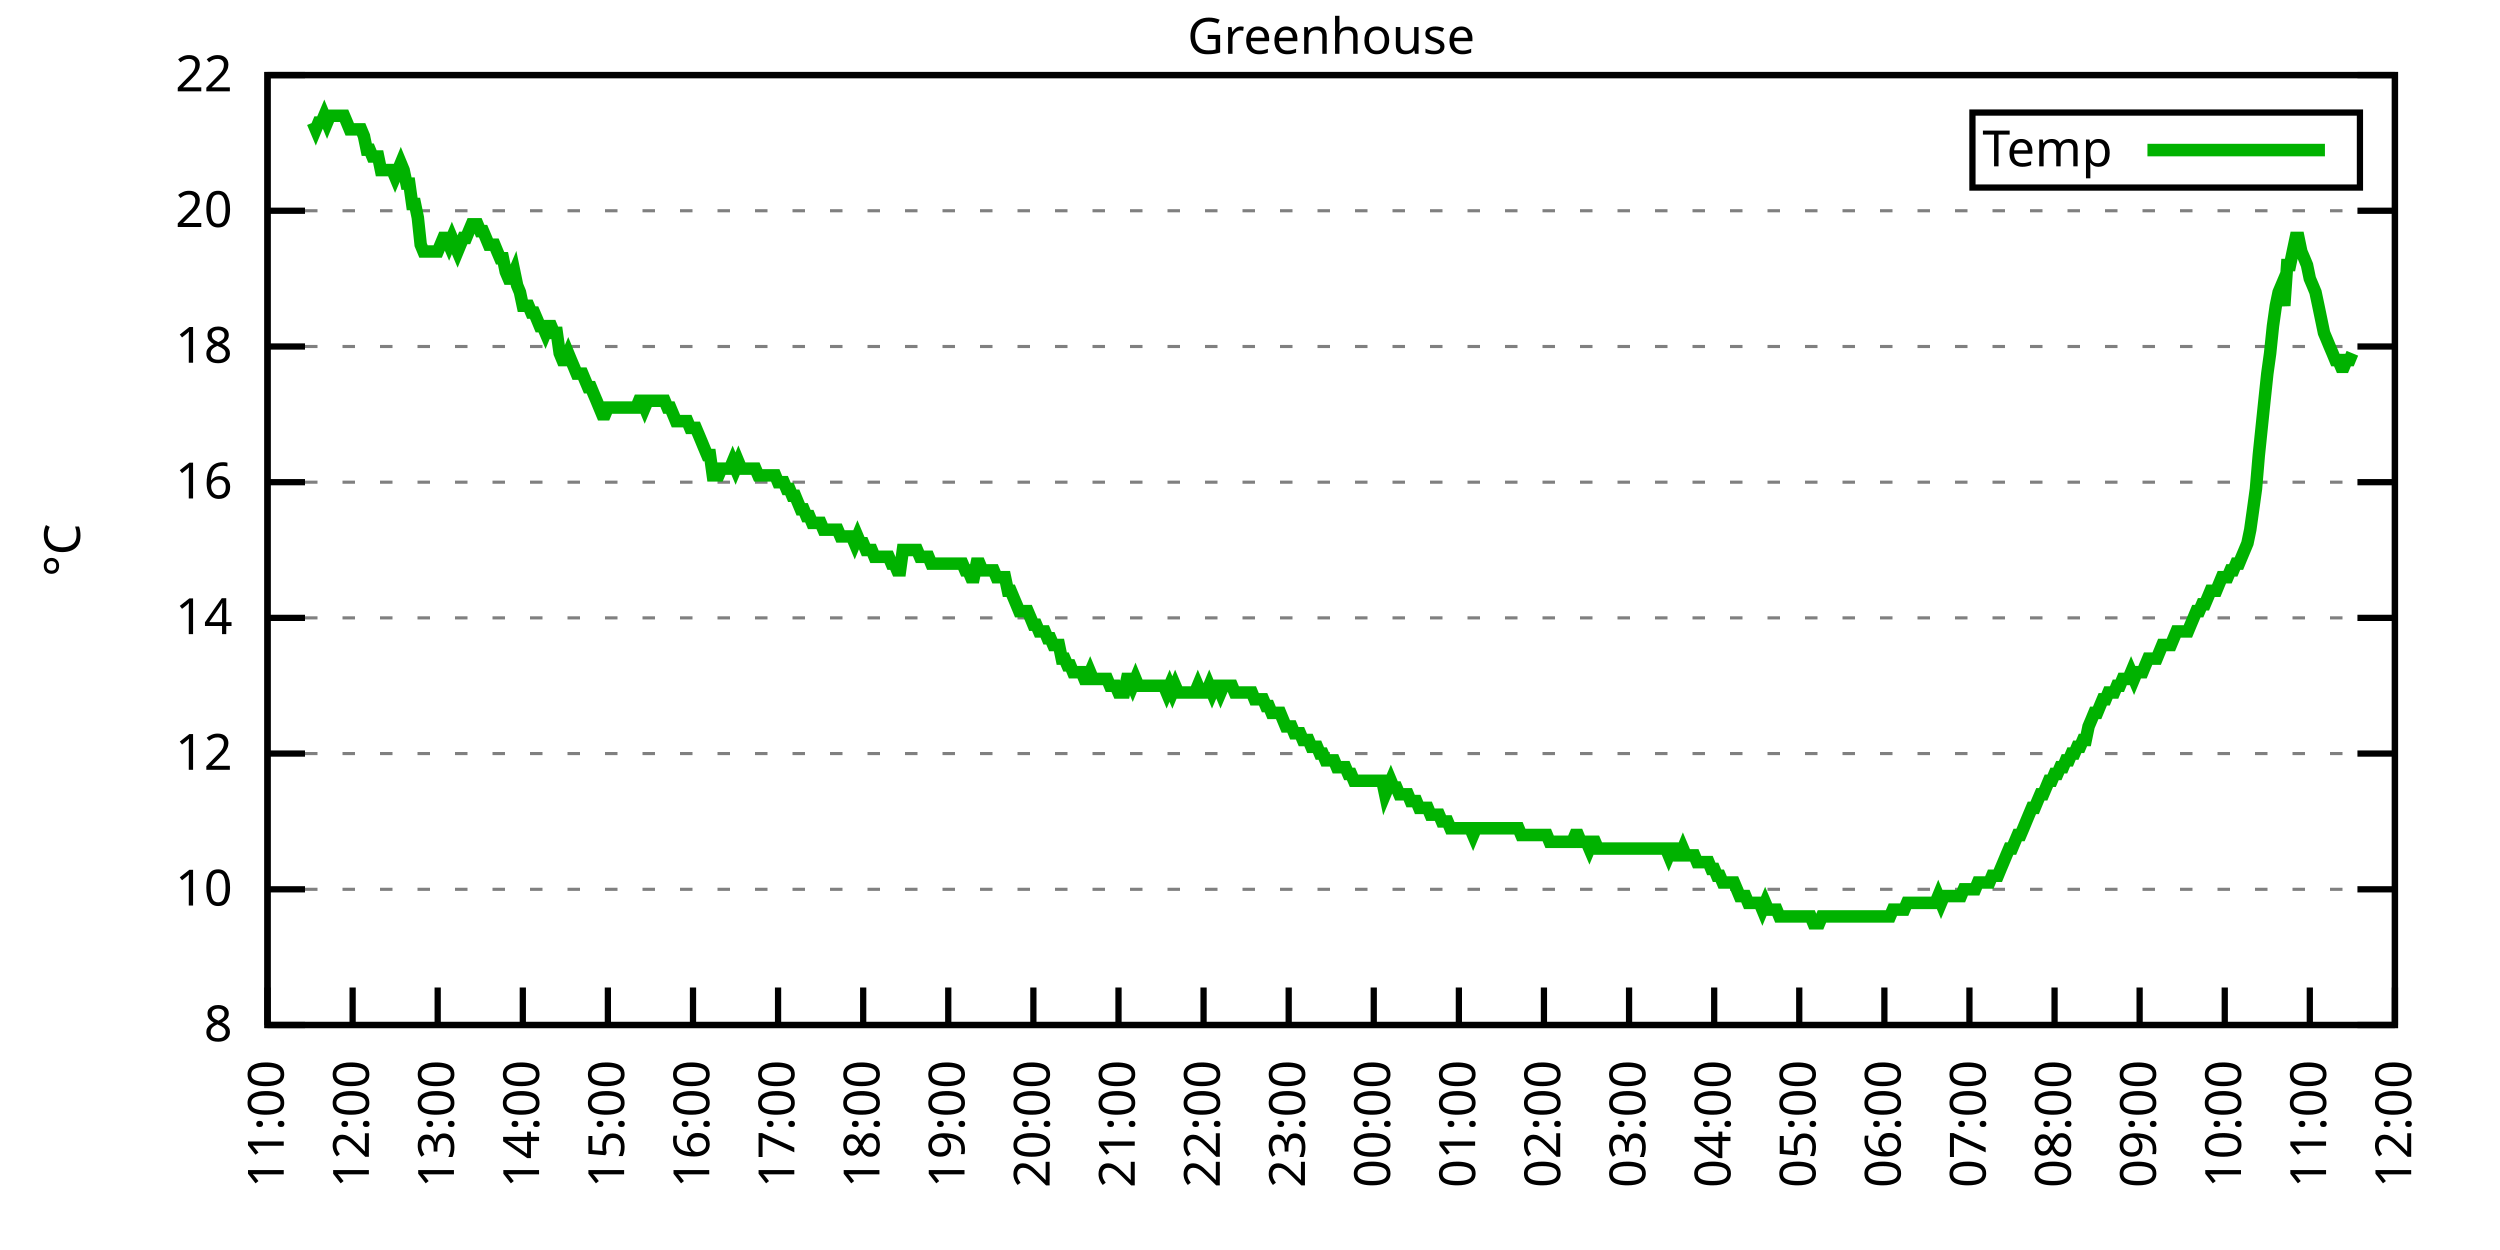
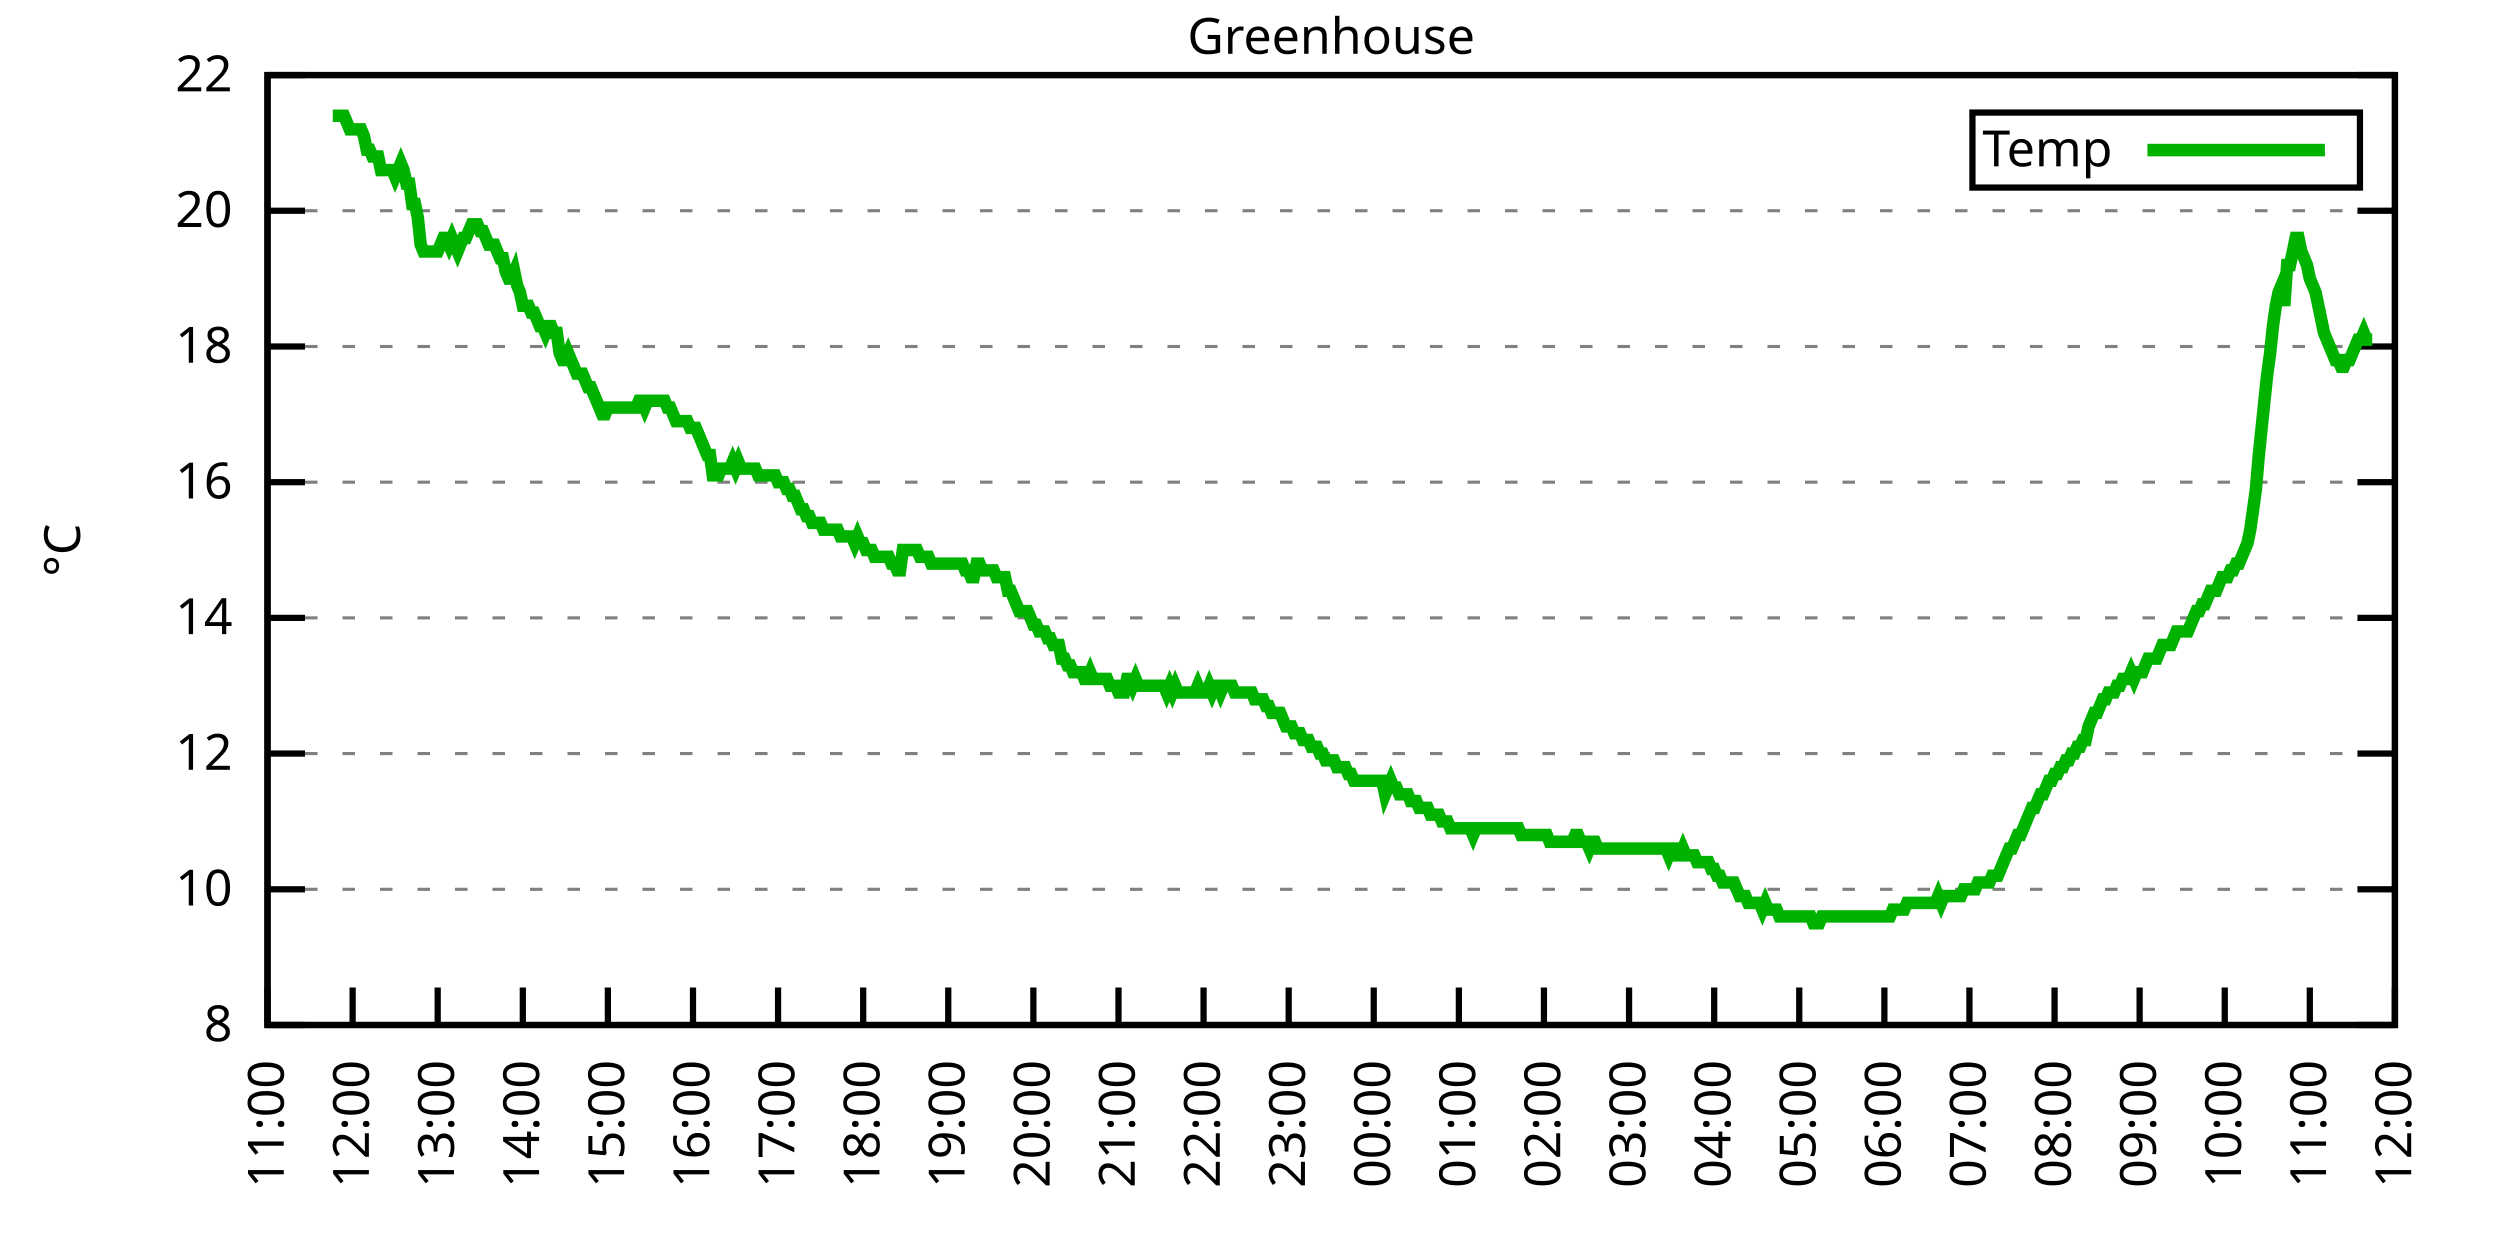
<svg xmlns="http://www.w3.org/2000/svg" xmlns:xlink="http://www.w3.org/1999/xlink" width="400" height="200" viewBox="0 0 400 200">
  <g id="gnuplot_canvas">
    <rect x="0" y="0" width="400" height="200" fill="none" />
    <defs>
      <circle id="gpDot" r="0.5" stroke-width="0.5" stroke="currentColor" />
      <path id="gpPt0" stroke-width="0.333" stroke="currentColor" d="M-1,0 h2 M0,-1 v2" />
      <path id="gpPt1" stroke-width="0.333" stroke="currentColor" d="M-1,-1 L1,1 M1,-1 L-1,1" />
      <path id="gpPt2" stroke-width="0.333" stroke="currentColor" d="M-1,0 L1,0 M0,-1 L0,1 M-1,-1 L1,1 M-1,1 L1,-1" />
      <rect id="gpPt3" stroke-width="0.333" stroke="currentColor" x="-1" y="-1" width="2" height="2" />
      <rect id="gpPt4" stroke-width="0.333" stroke="currentColor" fill="currentColor" x="-1" y="-1" width="2" height="2" />
      <circle id="gpPt5" stroke-width="0.333" stroke="currentColor" cx="0" cy="0" r="1" />
      <use xlink:href="#gpPt5" id="gpPt6" fill="currentColor" stroke="none" />
      <path id="gpPt7" stroke-width="0.333" stroke="currentColor" d="M0,-1.33 L-1.33,0.67 L1.33,0.67 z" />
      <use xlink:href="#gpPt7" id="gpPt8" fill="currentColor" stroke="none" />
      <use xlink:href="#gpPt7" id="gpPt9" stroke="currentColor" transform="rotate(180)" />
      <use xlink:href="#gpPt9" id="gpPt10" fill="currentColor" stroke="none" />
      <use xlink:href="#gpPt3" id="gpPt11" stroke="currentColor" transform="rotate(45)" />
      <use xlink:href="#gpPt11" id="gpPt12" fill="currentColor" stroke="none" />
      <path id="gpPt13" stroke-width="0.333" stroke="currentColor" d="M0,1.330 L1.265,0.411 L0.782,-1.067 L-0.782,-1.076 L-1.265,0.411 z" />
      <use xlink:href="#gpPt13" id="gpPt14" fill="currentColor" stroke="none" />
      <filter id="textbox" filterUnits="objectBoundingBox" x="0" y="0" height="1" width="1">
        <feFlood flood-color="white" flood-opacity="1" result="bgnd" />
        <feComposite in="SourceGraphic" in2="bgnd" operator="atop" />
      </filter>
      <filter id="greybox" filterUnits="objectBoundingBox" x="0" y="0" height="1" width="1">
        <feFlood flood-color="lightgrey" flood-opacity="1" result="grey" />
        <feComposite in="SourceGraphic" in2="grey" operator="atop" />
      </filter>
    </defs>
    <g fill="none" color="white" stroke="currentColor" stroke-width="1.00" stroke-linecap="butt" stroke-linejoin="miter">
</g>
    <g fill="none" color="black" stroke="currentColor" stroke-width="1.00" stroke-linecap="butt" stroke-linejoin="miter">
      <g stroke="none" shape-rendering="crispEdges">
        <polygon fill="rgb(255, 255, 255)" points="42.80,164.00 383.18,164.00 383.18,12.02 42.80,12.02 " />
      </g>
    </g>
    <g fill="none" color="black" stroke="currentColor" stroke-width="1.00" stroke-linecap="butt" stroke-linejoin="miter">
</g>
    <g fill="none" color="black" stroke="black" stroke-width="0.50" stroke-linecap="butt" stroke-linejoin="miter">
</g>
    <g fill="none" color="gray" stroke="currentColor" stroke-width="0.50" stroke-linecap="butt" stroke-linejoin="miter">
      <path stroke="gray" stroke-dasharray="2,4" class="gridline" d="M42.80,164.00 L383.19,164.00  " />
    </g>
    <g fill="none" color="gray" stroke="gray" stroke-width="1.00" stroke-linecap="butt" stroke-linejoin="miter">
</g>
    <g fill="none" color="black" stroke="currentColor" stroke-width="1.00" stroke-linecap="butt" stroke-linejoin="miter">
      <path stroke="black" d="M42.80,164.00 L48.80,164.00 M383.19,164.00 L377.19,164.00  " />
      <g transform="translate(37.20,166.60)" stroke="none" fill="black" font-family="Sans" font-size="8.00" text-anchor="end">
        <text>
          <tspan font-family="Sans"> 8</tspan>
        </text>
      </g>
    </g>
    <g fill="none" color="black" stroke="currentColor" stroke-width="1.00" stroke-linecap="butt" stroke-linejoin="miter">
</g>
    <g fill="none" color="black" stroke="black" stroke-width="0.50" stroke-linecap="butt" stroke-linejoin="miter">
</g>
    <g fill="none" color="gray" stroke="currentColor" stroke-width="0.50" stroke-linecap="butt" stroke-linejoin="miter">
      <path stroke="gray" stroke-dasharray="2,4" class="gridline" d="M42.80,142.29 L383.19,142.29  " />
    </g>
    <g fill="none" color="gray" stroke="gray" stroke-width="1.00" stroke-linecap="butt" stroke-linejoin="miter">
</g>
    <g fill="none" color="black" stroke="currentColor" stroke-width="1.00" stroke-linecap="butt" stroke-linejoin="miter">
      <path stroke="black" d="M42.80,142.29 L48.80,142.29 M383.19,142.29 L377.19,142.29  " />
      <g transform="translate(37.20,144.89)" stroke="none" fill="black" font-family="Sans" font-size="8.00" text-anchor="end">
        <text>
          <tspan font-family="Sans"> 10</tspan>
        </text>
      </g>
    </g>
    <g fill="none" color="black" stroke="currentColor" stroke-width="1.00" stroke-linecap="butt" stroke-linejoin="miter">
</g>
    <g fill="none" color="black" stroke="black" stroke-width="0.50" stroke-linecap="butt" stroke-linejoin="miter">
</g>
    <g fill="none" color="gray" stroke="currentColor" stroke-width="0.50" stroke-linecap="butt" stroke-linejoin="miter">
      <path stroke="gray" stroke-dasharray="2,4" class="gridline" d="M42.80,120.57 L383.19,120.57  " />
    </g>
    <g fill="none" color="gray" stroke="gray" stroke-width="1.00" stroke-linecap="butt" stroke-linejoin="miter">
</g>
    <g fill="none" color="black" stroke="currentColor" stroke-width="1.00" stroke-linecap="butt" stroke-linejoin="miter">
      <path stroke="black" d="M42.80,120.57 L48.80,120.57 M383.19,120.57 L377.19,120.57  " />
      <g transform="translate(37.20,123.17)" stroke="none" fill="black" font-family="Sans" font-size="8.00" text-anchor="end">
        <text>
          <tspan font-family="Sans"> 12</tspan>
        </text>
      </g>
    </g>
    <g fill="none" color="black" stroke="currentColor" stroke-width="1.00" stroke-linecap="butt" stroke-linejoin="miter">
</g>
    <g fill="none" color="black" stroke="black" stroke-width="0.50" stroke-linecap="butt" stroke-linejoin="miter">
</g>
    <g fill="none" color="gray" stroke="currentColor" stroke-width="0.50" stroke-linecap="butt" stroke-linejoin="miter">
      <path stroke="gray" stroke-dasharray="2,4" class="gridline" d="M42.80,98.86 L383.19,98.86  " />
    </g>
    <g fill="none" color="gray" stroke="gray" stroke-width="1.00" stroke-linecap="butt" stroke-linejoin="miter">
</g>
    <g fill="none" color="black" stroke="currentColor" stroke-width="1.00" stroke-linecap="butt" stroke-linejoin="miter">
      <path stroke="black" d="M42.80,98.86 L48.80,98.86 M383.19,98.86 L377.19,98.86  " />
      <g transform="translate(37.20,101.46)" stroke="none" fill="black" font-family="Sans" font-size="8.00" text-anchor="end">
        <text>
          <tspan font-family="Sans"> 14</tspan>
        </text>
      </g>
    </g>
    <g fill="none" color="black" stroke="currentColor" stroke-width="1.00" stroke-linecap="butt" stroke-linejoin="miter">
</g>
    <g fill="none" color="black" stroke="black" stroke-width="0.50" stroke-linecap="butt" stroke-linejoin="miter">
</g>
    <g fill="none" color="gray" stroke="currentColor" stroke-width="0.50" stroke-linecap="butt" stroke-linejoin="miter">
      <path stroke="gray" stroke-dasharray="2,4" class="gridline" d="M42.80,77.15 L383.19,77.15  " />
    </g>
    <g fill="none" color="gray" stroke="gray" stroke-width="1.00" stroke-linecap="butt" stroke-linejoin="miter">
</g>
    <g fill="none" color="black" stroke="currentColor" stroke-width="1.00" stroke-linecap="butt" stroke-linejoin="miter">
      <path stroke="black" d="M42.80,77.15 L48.80,77.15 M383.19,77.15 L377.19,77.15  " />
      <g transform="translate(37.20,79.75)" stroke="none" fill="black" font-family="Sans" font-size="8.00" text-anchor="end">
        <text>
          <tspan font-family="Sans"> 16</tspan>
        </text>
      </g>
    </g>
    <g fill="none" color="black" stroke="currentColor" stroke-width="1.00" stroke-linecap="butt" stroke-linejoin="miter">
</g>
    <g fill="none" color="black" stroke="black" stroke-width="0.50" stroke-linecap="butt" stroke-linejoin="miter">
</g>
    <g fill="none" color="gray" stroke="currentColor" stroke-width="0.50" stroke-linecap="butt" stroke-linejoin="miter">
      <path stroke="gray" stroke-dasharray="2,4" class="gridline" d="M42.80,55.44 L383.19,55.44  " />
    </g>
    <g fill="none" color="gray" stroke="gray" stroke-width="1.00" stroke-linecap="butt" stroke-linejoin="miter">
</g>
    <g fill="none" color="black" stroke="currentColor" stroke-width="1.00" stroke-linecap="butt" stroke-linejoin="miter">
      <path stroke="black" d="M42.80,55.44 L48.80,55.44 M383.19,55.44 L377.19,55.44  " />
      <g transform="translate(37.20,58.04)" stroke="none" fill="black" font-family="Sans" font-size="8.00" text-anchor="end">
        <text>
          <tspan font-family="Sans"> 18</tspan>
        </text>
      </g>
    </g>
    <g fill="none" color="black" stroke="currentColor" stroke-width="1.00" stroke-linecap="butt" stroke-linejoin="miter">
</g>
    <g fill="none" color="black" stroke="black" stroke-width="0.50" stroke-linecap="butt" stroke-linejoin="miter">
</g>
    <g fill="none" color="gray" stroke="currentColor" stroke-width="0.50" stroke-linecap="butt" stroke-linejoin="miter">
      <path stroke="gray" stroke-dasharray="2,4" class="gridline" d="M42.80,33.72 L383.19,33.72  " />
    </g>
    <g fill="none" color="gray" stroke="gray" stroke-width="1.00" stroke-linecap="butt" stroke-linejoin="miter">
</g>
    <g fill="none" color="black" stroke="currentColor" stroke-width="1.00" stroke-linecap="butt" stroke-linejoin="miter">
      <path stroke="black" d="M42.80,33.72 L48.80,33.72 M383.19,33.72 L377.19,33.72  " />
      <g transform="translate(37.20,36.32)" stroke="none" fill="black" font-family="Sans" font-size="8.00" text-anchor="end">
        <text>
          <tspan font-family="Sans"> 20</tspan>
        </text>
      </g>
    </g>
    <g fill="none" color="black" stroke="currentColor" stroke-width="1.00" stroke-linecap="butt" stroke-linejoin="miter">
</g>
    <g fill="none" color="black" stroke="black" stroke-width="0.50" stroke-linecap="butt" stroke-linejoin="miter">
</g>
    <g fill="none" color="gray" stroke="currentColor" stroke-width="0.50" stroke-linecap="butt" stroke-linejoin="miter">
      <path stroke="gray" stroke-dasharray="2,4" class="gridline" d="M42.80,12.01 L383.19,12.01  " />
    </g>
    <g fill="none" color="gray" stroke="gray" stroke-width="1.00" stroke-linecap="butt" stroke-linejoin="miter">
</g>
    <g fill="none" color="black" stroke="currentColor" stroke-width="1.00" stroke-linecap="butt" stroke-linejoin="miter">
      <path stroke="black" d="M42.80,12.01 L48.80,12.01 M383.19,12.01 L377.19,12.01  " />
      <g transform="translate(37.20,14.61)" stroke="none" fill="black" font-family="Sans" font-size="8.00" text-anchor="end">
        <text>
          <tspan font-family="Sans"> 22</tspan>
        </text>
      </g>
    </g>
    <g fill="none" color="black" stroke="currentColor" stroke-width="1.00" stroke-linecap="butt" stroke-linejoin="miter">
      <path stroke="black" d="M42.80,164.00 L42.80,158.00  " />
      <g transform="translate(45.40,169.60) rotate(270.00)" stroke="none" fill="black" font-family="Sans" font-size="8.00" text-anchor="end">
        <text>
          <tspan font-family="Sans">11:00</tspan>
        </text>
      </g>
    </g>
    <g fill="none" color="black" stroke="currentColor" stroke-width="1.00" stroke-linecap="butt" stroke-linejoin="miter">
      <path stroke="black" d="M56.42,164.00 L56.42,158.00  " />
      <g transform="translate(59.02,169.60) rotate(270.00)" stroke="none" fill="black" font-family="Sans" font-size="8.00" text-anchor="end">
        <text>
          <tspan font-family="Sans">12:00</tspan>
        </text>
      </g>
    </g>
    <g fill="none" color="black" stroke="currentColor" stroke-width="1.00" stroke-linecap="butt" stroke-linejoin="miter">
      <path stroke="black" d="M70.03,164.00 L70.03,158.00  " />
      <g transform="translate(72.63,169.60) rotate(270.00)" stroke="none" fill="black" font-family="Sans" font-size="8.00" text-anchor="end">
        <text>
          <tspan font-family="Sans">13:00</tspan>
        </text>
      </g>
    </g>
    <g fill="none" color="black" stroke="currentColor" stroke-width="1.00" stroke-linecap="butt" stroke-linejoin="miter">
      <path stroke="black" d="M83.65,164.00 L83.65,158.00  " />
      <g transform="translate(86.25,169.60) rotate(270.00)" stroke="none" fill="black" font-family="Sans" font-size="8.00" text-anchor="end">
        <text>
          <tspan font-family="Sans">14:00</tspan>
        </text>
      </g>
    </g>
    <g fill="none" color="black" stroke="currentColor" stroke-width="1.00" stroke-linecap="butt" stroke-linejoin="miter">
      <path stroke="black" d="M97.26,164.00 L97.26,158.00  " />
      <g transform="translate(99.86,169.60) rotate(270.00)" stroke="none" fill="black" font-family="Sans" font-size="8.00" text-anchor="end">
        <text>
          <tspan font-family="Sans">15:00</tspan>
        </text>
      </g>
    </g>
    <g fill="none" color="black" stroke="currentColor" stroke-width="1.00" stroke-linecap="butt" stroke-linejoin="miter">
      <path stroke="black" d="M110.88,164.00 L110.88,158.00  " />
      <g transform="translate(113.48,169.60) rotate(270.00)" stroke="none" fill="black" font-family="Sans" font-size="8.00" text-anchor="end">
        <text>
          <tspan font-family="Sans">16:00</tspan>
        </text>
      </g>
    </g>
    <g fill="none" color="black" stroke="currentColor" stroke-width="1.00" stroke-linecap="butt" stroke-linejoin="miter">
      <path stroke="black" d="M124.49,164.00 L124.49,158.00  " />
      <g transform="translate(127.09,169.60) rotate(270.00)" stroke="none" fill="black" font-family="Sans" font-size="8.00" text-anchor="end">
        <text>
          <tspan font-family="Sans">17:00</tspan>
        </text>
      </g>
    </g>
    <g fill="none" color="black" stroke="currentColor" stroke-width="1.00" stroke-linecap="butt" stroke-linejoin="miter">
      <path stroke="black" d="M138.11,164.00 L138.11,158.00  " />
      <g transform="translate(140.71,169.60) rotate(270.00)" stroke="none" fill="black" font-family="Sans" font-size="8.00" text-anchor="end">
        <text>
          <tspan font-family="Sans">18:00</tspan>
        </text>
      </g>
    </g>
    <g fill="none" color="black" stroke="currentColor" stroke-width="1.00" stroke-linecap="butt" stroke-linejoin="miter">
      <path stroke="black" d="M151.72,164.00 L151.72,158.00  " />
      <g transform="translate(154.32,169.60) rotate(270.00)" stroke="none" fill="black" font-family="Sans" font-size="8.00" text-anchor="end">
        <text>
          <tspan font-family="Sans">19:00</tspan>
        </text>
      </g>
    </g>
    <g fill="none" color="black" stroke="currentColor" stroke-width="1.00" stroke-linecap="butt" stroke-linejoin="miter">
      <path stroke="black" d="M165.34,164.00 L165.34,158.00  " />
      <g transform="translate(167.94,169.60) rotate(270.00)" stroke="none" fill="black" font-family="Sans" font-size="8.00" text-anchor="end">
        <text>
          <tspan font-family="Sans">20:00</tspan>
        </text>
      </g>
    </g>
    <g fill="none" color="black" stroke="currentColor" stroke-width="1.00" stroke-linecap="butt" stroke-linejoin="miter">
      <path stroke="black" d="M178.96,164.00 L178.96,158.00  " />
      <g transform="translate(181.56,169.60) rotate(270.00)" stroke="none" fill="black" font-family="Sans" font-size="8.00" text-anchor="end">
        <text>
          <tspan font-family="Sans">21:00</tspan>
        </text>
      </g>
    </g>
    <g fill="none" color="black" stroke="currentColor" stroke-width="1.00" stroke-linecap="butt" stroke-linejoin="miter">
      <path stroke="black" d="M192.57,164.00 L192.57,158.00  " />
      <g transform="translate(195.17,169.60) rotate(270.00)" stroke="none" fill="black" font-family="Sans" font-size="8.00" text-anchor="end">
        <text>
          <tspan font-family="Sans">22:00</tspan>
        </text>
      </g>
    </g>
    <g fill="none" color="black" stroke="currentColor" stroke-width="1.00" stroke-linecap="butt" stroke-linejoin="miter">
      <path stroke="black" d="M206.19,164.00 L206.19,158.00  " />
      <g transform="translate(208.79,169.60) rotate(270.00)" stroke="none" fill="black" font-family="Sans" font-size="8.00" text-anchor="end">
        <text>
          <tspan font-family="Sans">23:00</tspan>
        </text>
      </g>
    </g>
    <g fill="none" color="black" stroke="currentColor" stroke-width="1.00" stroke-linecap="butt" stroke-linejoin="miter">
      <path stroke="black" d="M219.80,164.00 L219.80,158.00  " />
      <g transform="translate(222.40,169.60) rotate(270.00)" stroke="none" fill="black" font-family="Sans" font-size="8.00" text-anchor="end">
        <text>
          <tspan font-family="Sans">00:00</tspan>
        </text>
      </g>
    </g>
    <g fill="none" color="black" stroke="currentColor" stroke-width="1.00" stroke-linecap="butt" stroke-linejoin="miter">
      <path stroke="black" d="M233.42,164.00 L233.42,158.00  " />
      <g transform="translate(236.02,169.60) rotate(270.00)" stroke="none" fill="black" font-family="Sans" font-size="8.00" text-anchor="end">
        <text>
          <tspan font-family="Sans">01:00</tspan>
        </text>
      </g>
    </g>
    <g fill="none" color="black" stroke="currentColor" stroke-width="1.00" stroke-linecap="butt" stroke-linejoin="miter">
      <path stroke="black" d="M247.03,164.00 L247.03,158.00  " />
      <g transform="translate(249.63,169.60) rotate(270.00)" stroke="none" fill="black" font-family="Sans" font-size="8.00" text-anchor="end">
        <text>
          <tspan font-family="Sans">02:00</tspan>
        </text>
      </g>
    </g>
    <g fill="none" color="black" stroke="currentColor" stroke-width="1.00" stroke-linecap="butt" stroke-linejoin="miter">
      <path stroke="black" d="M260.65,164.00 L260.65,158.00  " />
      <g transform="translate(263.25,169.60) rotate(270.00)" stroke="none" fill="black" font-family="Sans" font-size="8.00" text-anchor="end">
        <text>
          <tspan font-family="Sans">03:00</tspan>
        </text>
      </g>
    </g>
    <g fill="none" color="black" stroke="currentColor" stroke-width="1.00" stroke-linecap="butt" stroke-linejoin="miter">
      <path stroke="black" d="M274.27,164.00 L274.27,158.00  " />
      <g transform="translate(276.87,169.60) rotate(270.00)" stroke="none" fill="black" font-family="Sans" font-size="8.00" text-anchor="end">
        <text>
          <tspan font-family="Sans">04:00</tspan>
        </text>
      </g>
    </g>
    <g fill="none" color="black" stroke="currentColor" stroke-width="1.00" stroke-linecap="butt" stroke-linejoin="miter">
      <path stroke="black" d="M287.88,164.00 L287.88,158.00  " />
      <g transform="translate(290.48,169.60) rotate(270.00)" stroke="none" fill="black" font-family="Sans" font-size="8.00" text-anchor="end">
        <text>
          <tspan font-family="Sans">05:00</tspan>
        </text>
      </g>
    </g>
    <g fill="none" color="black" stroke="currentColor" stroke-width="1.00" stroke-linecap="butt" stroke-linejoin="miter">
      <path stroke="black" d="M301.50,164.00 L301.50,158.00  " />
      <g transform="translate(304.10,169.60) rotate(270.00)" stroke="none" fill="black" font-family="Sans" font-size="8.00" text-anchor="end">
        <text>
          <tspan font-family="Sans">06:00</tspan>
        </text>
      </g>
    </g>
    <g fill="none" color="black" stroke="currentColor" stroke-width="1.00" stroke-linecap="butt" stroke-linejoin="miter">
      <path stroke="black" d="M315.11,164.00 L315.11,158.00  " />
      <g transform="translate(317.71,169.60) rotate(270.00)" stroke="none" fill="black" font-family="Sans" font-size="8.00" text-anchor="end">
        <text>
          <tspan font-family="Sans">07:00</tspan>
        </text>
      </g>
    </g>
    <g fill="none" color="black" stroke="currentColor" stroke-width="1.00" stroke-linecap="butt" stroke-linejoin="miter">
      <path stroke="black" d="M328.73,164.00 L328.73,158.00  " />
      <g transform="translate(331.33,169.60) rotate(270.00)" stroke="none" fill="black" font-family="Sans" font-size="8.00" text-anchor="end">
        <text>
          <tspan font-family="Sans">08:00</tspan>
        </text>
      </g>
    </g>
    <g fill="none" color="black" stroke="currentColor" stroke-width="1.00" stroke-linecap="butt" stroke-linejoin="miter">
      <path stroke="black" d="M342.34,164.00 L342.34,158.00  " />
      <g transform="translate(344.94,169.60) rotate(270.00)" stroke="none" fill="black" font-family="Sans" font-size="8.00" text-anchor="end">
        <text>
          <tspan font-family="Sans">09:00</tspan>
        </text>
      </g>
    </g>
    <g fill="none" color="black" stroke="currentColor" stroke-width="1.00" stroke-linecap="butt" stroke-linejoin="miter">
      <path stroke="black" d="M355.96,164.00 L355.96,158.00  " />
      <g transform="translate(358.56,169.60) rotate(270.00)" stroke="none" fill="black" font-family="Sans" font-size="8.00" text-anchor="end">
        <text>
          <tspan font-family="Sans">10:00</tspan>
        </text>
      </g>
    </g>
    <g fill="none" color="black" stroke="currentColor" stroke-width="1.00" stroke-linecap="butt" stroke-linejoin="miter">
      <path stroke="black" d="M369.57,164.00 L369.57,158.00  " />
      <g transform="translate(372.17,169.60) rotate(270.00)" stroke="none" fill="black" font-family="Sans" font-size="8.00" text-anchor="end">
        <text>
          <tspan font-family="Sans">11:00</tspan>
        </text>
      </g>
    </g>
    <g fill="none" color="black" stroke="currentColor" stroke-width="1.00" stroke-linecap="butt" stroke-linejoin="miter">
      <path stroke="black" d="M383.19,164.00 L383.19,158.00  " />
      <g transform="translate(385.79,169.60) rotate(270.00)" stroke="none" fill="black" font-family="Sans" font-size="8.00" text-anchor="end">
        <text>
          <tspan font-family="Sans">12:00</tspan>
        </text>
      </g>
    </g>
    <g fill="none" color="black" stroke="currentColor" stroke-width="1.00" stroke-linecap="butt" stroke-linejoin="miter">
</g>
    <g fill="none" color="black" stroke="currentColor" stroke-width="1.00" stroke-linecap="butt" stroke-linejoin="miter">
      <path stroke="black" d="M42.80,12.01 L42.80,164.00 L383.19,164.00 L383.19,12.01 L42.80,12.01 Z  " />
    </g>
    <g fill="none" color="black" stroke="currentColor" stroke-width="1.00" stroke-linecap="butt" stroke-linejoin="miter">
</g>
    <g fill="none" color="black" stroke="currentColor" stroke-width="1.00" stroke-linecap="butt" stroke-linejoin="miter">
      <path stroke="black" d="M315.59,30.01 L315.59,18.01 L377.59,18.01 L377.59,30.01 L315.59,30.01 Z  " />
    </g>
    <g id="Greenhouse_plot_1">
      <g fill="none" color="white" stroke="black" stroke-width="2.00" stroke-linecap="butt" stroke-linejoin="miter">
</g>
      <g fill="none" color="black" stroke="currentColor" stroke-width="2.00" stroke-linecap="butt" stroke-linejoin="miter">
        <g transform="translate(337.99,26.61)" stroke="none" fill="black" font-family="Sans" font-size="8.00" text-anchor="end">
          <text>
            <tspan font-family="Sans">Temp</tspan>
          </text>
        </g>
      </g>
      <g fill="none" color="black" stroke="currentColor" stroke-width="2.00" stroke-linecap="butt" stroke-linejoin="miter">
-         <path stroke="rgb(  0, 178,   0)" d="M343.59,24.01 L371.99,24.01 M50.06,19.61 L50.52,20.70 L50.97,19.61 L51.42,19.61 L51.88,18.52 L52.33,19.61   L52.78,18.52 L53.24,18.52 L53.69,18.52 L54.15,18.52 L54.60,18.52 L55.05,18.52 L55.51,19.61 L55.96,20.70   L56.42,20.70 L56.87,20.70 L57.32,20.70 L57.78,20.70 L58.23,21.78 L58.68,23.95 L59.14,23.95 L59.59,25.04   L60.05,25.04 L60.50,25.04 L60.95,27.21 L61.41,27.21 L61.86,27.21 L62.32,27.21 L62.77,27.21 L63.22,28.29   L63.68,27.21 L64.13,26.12 L64.58,27.21 L65.04,29.38 L65.49,29.38 L65.95,32.64 L66.40,32.64 L66.85,34.81   L67.31,39.15 L67.76,40.24 L68.22,40.24 L68.67,40.24 L69.12,40.24 L69.58,40.24 L70.03,40.24 L70.49,39.15   L70.94,38.07 L71.39,38.07 L71.85,39.15 L72.30,38.07 L72.75,39.15 L73.21,40.24 L73.66,39.15 L74.12,38.07   L74.57,38.07 L75.02,36.98 L75.48,35.89 L75.93,35.89 L76.39,35.89 L76.84,36.98 L77.29,36.98 L77.75,38.07   L78.20,39.15 L78.65,39.15 L79.11,39.15 L79.56,40.24 L80.02,41.32 L80.47,41.32 L80.92,43.49 L81.38,44.58   L81.83,44.58 L82.29,43.49 L82.74,45.66 L83.19,46.75 L83.65,48.92 L84.10,48.92 L84.55,48.92 L85.01,50.01   L85.46,50.01 L85.92,51.09 L86.37,52.18 L86.82,52.18 L87.28,53.26 L87.73,52.18 L88.19,52.18 L88.64,53.26   L89.09,53.26 L89.55,56.52 L90.00,57.61 L90.45,57.61 L90.91,56.52 L91.36,57.61 L91.82,58.69 L92.27,59.78   L92.72,59.78 L93.18,59.78 L93.63,60.86 L94.09,61.95 L94.54,61.95 L94.99,63.04 L95.45,64.12 L95.90,65.21   L96.35,66.29 L96.81,66.29 L97.26,65.21 L97.72,65.21 L98.17,65.21 L98.62,65.21 L99.08,65.21 L99.53,65.21   L99.99,65.21 L100.44,65.21 L100.89,65.21 L101.35,65.21 L101.80,65.21 L102.25,64.12 L102.71,64.12 L103.16,65.21   L103.62,64.12 L104.07,64.12 L104.52,64.12 L104.98,64.12 L105.43,64.12 L105.89,64.12 L106.34,64.12 L106.79,65.21   L107.25,65.21 L107.70,66.29 L108.15,67.38 L108.61,67.38 L109.06,67.38 L109.52,67.38 L109.97,67.38 L110.42,68.46   L110.88,68.46 L111.33,68.46 L111.79,69.55 L112.24,70.63 L112.69,71.72 L113.15,72.81 L113.60,72.81 L114.05,76.06   L114.51,76.06 L114.96,76.06 L115.42,74.98 L115.87,74.98 L116.32,74.98 L116.78,74.98 L117.23,73.89 L117.69,74.98   L118.14,73.89 L118.59,74.98 L119.05,74.98 L119.50,74.98 L119.96,74.98 L120.41,74.98 L120.86,74.98 L121.32,76.06   L121.77,76.06 L122.22,76.06 L122.68,76.06 L123.13,76.06 L123.59,76.06 L124.04,76.06 L124.49,77.15 L124.95,77.15   L125.40,77.15 L125.86,78.23 L126.31,78.23 L126.76,79.32 L127.22,79.32 L127.67,80.41 L128.12,81.49 L128.58,81.49   L129.03,82.58 L129.49,82.58 L129.94,83.66 L130.39,83.66 L130.85,83.66 L131.30,83.66 L131.76,84.75 L132.21,84.75   L132.66,84.75 L133.12,84.75 L133.57,84.75 L134.02,84.75 L134.48,85.83 L134.93,85.83 L135.39,85.83 L135.84,85.83   L136.29,85.83 L136.75,86.92 L137.20,85.83 L137.66,86.92 L138.11,86.92 L138.56,88.00 L139.02,88.00 L139.47,88.00   L139.92,89.09 L140.38,89.09 L140.83,89.09 L141.29,89.09 L141.74,89.09 L142.19,89.09 L142.65,90.18 L143.10,90.18   L143.56,91.26 L144.01,91.26 L144.46,88.00 L144.92,88.00 L145.37,88.00 L145.82,88.00 L146.28,88.00 L146.73,88.00   L147.19,89.09 L147.64,89.09 L148.09,89.09 L148.55,89.09 L149.00,90.18 L149.46,90.18 L149.91,90.18 L150.36,90.18   L150.82,90.18 L151.27,90.18 L151.72,90.18 L152.18,90.18 L152.63,90.18 L153.09,90.18 L153.54,90.18 L153.99,90.18   L154.45,91.26 L154.90,91.26 L155.36,92.35 L155.81,92.35 L156.26,90.18 L156.72,90.18 L157.17,91.26 L157.62,91.26   L158.08,91.26 L158.53,91.26 L158.99,91.26 L159.44,92.35 L159.89,92.35 L160.35,92.35 L160.80,92.35 L161.26,94.52   L161.71,94.52 L162.16,95.60 L162.62,96.69 L163.07,97.78 L163.52,97.78 L163.98,97.78 L164.43,97.78 L164.89,98.86   L165.34,99.95 L165.79,99.95 L166.25,101.03 L166.70,101.03 L167.16,101.03 L167.61,102.12 L168.06,102.12 L168.52,103.20   L168.97,103.20 L169.43,103.20 L169.88,105.38 L170.33,105.38 L170.79,106.46 L171.24,106.46 L171.69,107.55 L172.15,107.55   L172.60,107.55 L173.06,107.55 L173.51,108.63 L173.96,108.63 L174.42,107.55 L174.87,108.63 L175.33,108.63 L175.78,108.63   L176.23,108.63 L176.69,108.63 L177.14,108.63 L177.59,109.72 L178.05,109.72 L178.50,109.72 L178.96,110.80 L179.41,110.80   L179.86,110.80 L180.32,108.63 L180.77,108.63 L181.23,109.72 L181.68,108.63 L182.13,109.72 L182.59,109.72 L183.04,109.72   L183.49,109.72 L183.95,109.72 L184.40,109.72 L184.86,109.72 L185.31,109.72 L185.76,109.72 L186.22,109.72 L186.67,110.80   L187.13,109.72 L187.58,110.80 L188.03,109.72 L188.49,110.80 L188.94,110.80 L189.39,110.80 L189.85,110.80 L190.30,110.80   L190.76,110.80 L191.21,110.80 L191.66,109.72 L192.12,110.80 L192.57,110.80 L193.03,110.80 L193.48,109.72 L193.93,110.80   L194.39,109.72 L194.84,109.72 L195.29,110.80 L195.75,109.72 L196.20,109.72 L196.66,109.72 L197.11,109.72 L197.56,110.80   L198.02,110.80 L198.47,110.80 L198.93,110.80 L199.38,110.80 L199.83,110.80 L200.29,110.80 L200.74,111.89 L201.19,111.89   L201.65,111.89 L202.10,111.89 L202.56,112.97 L203.01,112.97 L203.46,114.06 L203.92,114.06 L204.37,114.06 L204.83,114.06   L205.28,115.15 L205.73,116.23 L206.19,116.23 L206.64,116.23 L207.09,117.32 L207.55,117.32 L208.00,117.32 L208.46,118.40   L208.91,118.40 L209.36,118.40 L209.82,119.49 L210.27,119.49 L210.73,119.49 L211.18,120.57 L211.63,120.57 L212.09,121.66   L212.54,121.66 L213.00,121.66 L213.45,121.66 L213.90,122.75 L214.36,122.75 L214.81,122.75 L215.26,122.75 L215.72,123.83   L216.17,123.83 L216.63,124.92 L217.08,124.92 L217.53,124.92 L217.99,124.92 L218.44,124.92 L218.90,124.92 L219.35,124.92   L219.80,124.92 L220.26,124.92 L220.71,124.92 L221.16,124.92 L221.62,127.09 L222.07,126.00 L222.53,124.92 L222.98,126.00   L223.43,126.00 L223.89,127.09 L224.34,127.09 L224.80,127.09 L225.25,127.09 L225.70,128.17 L226.16,128.17 L226.61,128.17   L227.06,129.26 L227.52,129.26 L227.97,129.26 L228.43,129.26 L228.88,130.35 L229.33,130.35 L229.79,130.35 L230.24,130.35   L230.70,131.43 L231.15,131.43 L231.60,131.43 L232.06,132.52 L232.51,132.52 L232.96,132.52 L233.42,132.52 L233.87,132.52   L234.33,132.52 L234.78,132.52 L235.23,132.52 L235.69,133.60 L236.14,132.52 L236.60,132.52 L237.05,132.52 L237.50,132.52   L237.96,132.52 L238.41,132.52 L238.86,132.52 L239.32,132.52 L239.77,132.52 L240.23,132.52 L240.68,132.52 L241.13,132.52   L241.59,132.52 L242.04,132.52 L242.50,132.52 L242.95,132.52 L243.40,133.60 L243.86,133.60 L244.31,133.60 L244.76,133.60   L245.22,133.60 L245.67,133.60 L246.13,133.60 L246.58,133.60 L247.03,133.60 L247.49,133.60 L247.94,134.69 L248.40,134.69   L248.85,134.69 L249.30,134.69 L249.76,134.69 L250.21,134.69 L250.66,134.69 L251.12,134.69 L251.57,134.69 L252.03,133.60   L252.48,133.60 L252.93,134.69 L253.39,134.69 L253.84,134.69 L254.30,135.77 L254.75,134.69 L255.20,134.69 L255.66,135.77   L256.11,135.77 L256.56,135.77 L257.02,135.77 L257.47,135.77 L257.93,135.77 L258.38,135.77 L258.83,135.77 L259.29,135.77   L259.74,135.77 L260.20,135.77 L260.65,135.77 L261.10,135.77 L261.56,135.77 L262.01,135.77 L262.47,135.77 L262.92,135.77   L263.37,135.77 L263.83,135.77 L264.28,135.77 L264.73,135.77 L265.19,135.77 L265.64,135.77 L266.10,135.77 L266.55,135.77   L267.00,136.86 L267.46,135.77 L267.91,135.77 L268.37,136.86 L268.82,136.86 L269.27,135.77 L269.73,136.86 L270.18,136.86   L270.63,136.86 L271.09,136.86 L271.54,137.94 L272.00,137.94 L272.45,137.94 L272.90,137.94 L273.36,137.94 L273.81,139.03   L274.27,139.03 L274.72,140.12 L275.17,140.12 L275.63,141.20 L276.08,141.20 L276.53,141.20 L276.99,141.20 L277.44,141.20   L277.90,142.29 L278.35,143.37 L278.80,143.37 L279.26,143.37 L279.71,144.46 L280.17,144.46 L280.62,144.46 L281.07,144.46   L281.53,144.46 L281.98,145.54 L282.43,144.46 L282.89,145.54 L283.34,145.54 L283.80,145.54 L284.25,145.54 L284.70,146.63   L285.16,146.63 L285.61,146.63 L286.07,146.63 L286.52,146.63 L286.97,146.63 L287.43,146.63 L287.88,146.63 L288.33,146.63   L288.79,146.63 L289.24,146.63 L289.70,146.63 L290.15,147.72 L290.60,147.72 L291.06,147.72 L291.51,146.63 L291.97,146.63   L292.42,146.63 L292.87,146.63 L293.33,146.63 L293.78,146.63 L294.23,146.63 L294.69,146.63 L295.14,146.63 L295.60,146.63   L296.05,146.63 L296.50,146.63 L296.96,146.63 L297.41,146.63 L297.87,146.63 L298.32,146.63 L298.77,146.63 L299.23,146.63   L299.68,146.63 L300.13,146.63 L300.59,146.63 L301.04,146.63 L301.50,146.63 L301.95,146.63 L302.40,146.63 L302.86,145.54   L303.31,145.54 L303.77,145.54 L304.22,145.54 L304.67,145.54 L305.13,144.46 L305.58,144.46 L306.03,144.46 L306.49,144.46   L306.94,144.46 L307.40,144.46 L307.85,144.46 L308.30,144.46 L308.76,144.46 L309.21,144.46 L309.67,144.46 L310.12,143.37   L310.57,144.46 L311.03,143.37 L311.48,143.37 L311.94,143.37 L312.39,143.37 L312.84,143.37 L313.30,143.37 L313.75,143.37   L314.20,142.29 L314.66,142.29 L315.11,142.29 L315.57,142.29 L316.02,142.29 L316.47,141.20 L316.93,141.20 L317.38,141.20   L317.84,141.20 L318.29,141.20 L318.74,140.12 L319.20,140.12 L319.65,140.12 L320.10,139.03 L320.56,137.94 L321.01,136.86   L321.47,135.77 L321.92,135.77 L322.37,134.69 L322.83,133.60 L323.28,133.60 L323.74,132.52 L324.19,131.43 L324.64,130.35   L325.10,129.26 L325.55,129.26 L326.00,128.17 L326.46,127.09 L326.91,127.09 L327.37,126.00 L327.82,124.92 L328.27,124.92   L328.73,123.83 L329.18,123.83 L329.64,122.75 L330.09,122.75 L330.54,121.66 L331.00,121.66 L331.45,120.57 L331.90,120.57   L332.36,119.49 L332.81,119.49 L333.27,118.40 L333.72,118.40 L334.17,116.23 L334.63,115.15 L335.08,114.06 L335.54,114.06   L335.99,112.97 L336.44,111.89 L336.90,111.89 L337.35,110.80 L337.80,110.80 L338.26,110.80 L338.71,109.72 L339.17,109.72   L339.62,108.63 L340.07,108.63 L340.53,108.63 L340.98,107.55 L341.44,108.63 L341.89,107.55 L342.34,107.55 L342.80,107.55   L343.25,106.46 L343.70,105.38 L344.16,105.38 L344.61,105.38 L345.07,105.38 L345.52,104.29 L345.97,103.20 L346.43,103.20   L346.88,103.20 L347.34,103.20 L347.79,102.12 L348.24,101.03 L348.70,101.03 L349.15,101.03 L349.60,101.03 L350.06,101.03   L350.51,99.95 L350.97,98.86 L351.42,97.78 L351.87,97.78 L352.33,96.69 L352.78,96.69 L353.24,95.60 L353.69,94.52   L354.14,94.52 L354.60,94.52 L355.05,93.43 L355.50,92.35 L355.96,92.35 L356.41,92.35 L356.87,91.26 L357.32,91.26   L357.77,90.18 L358.23,90.18 L358.68,89.09 L359.14,88.00 L359.59,86.92 L360.04,84.75 L360.50,81.49 L360.95,78.23   L361.41,72.81 L361.86,68.46 L362.31,64.12 L362.77,59.78 L363.22,56.52 L363.67,52.18 L364.13,48.92 L364.58,46.75   L365.04,45.66 L365.49,48.92 L365.94,42.41 L366.40,42.41 L366.85,40.24 L367.31,38.07 L367.76,38.07 L368.21,40.24   L368.67,41.32 L369.12,42.41 L369.57,44.58 L370.03,45.66 L370.48,46.75 L370.94,48.92 L371.39,51.09 L371.84,53.26   L372.30,54.35 L372.75,55.44 L373.21,56.52 L373.66,57.61 L374.11,57.61 L374.57,58.69 L375.02,58.69 L375.47,57.61   L375.93,57.61 L376.38,56.52  " />
+         <path stroke="rgb(  0, 178,   0)" d="M343.59,24.01 L371.99,24.01 M53.24,18.52 L53.69,18.52 L54.15,18.52 L54.60,18.52 L55.05,18.52 L55.51,19.61   L55.96,20.70 L56.42,20.70 L56.87,20.70 L57.32,20.70 L57.78,20.70 L58.23,21.78 L58.68,23.95 L59.14,23.95   L59.59,25.04 L60.05,25.04 L60.50,25.04 L60.95,27.21 L61.41,27.21 L61.86,27.21 L62.32,27.21 L62.77,27.21   L63.22,28.29 L63.68,27.21 L64.13,26.12 L64.58,27.21 L65.04,29.38 L65.49,29.38 L65.95,32.64 L66.40,32.64   L66.85,34.81 L67.31,39.15 L67.76,40.24 L68.22,40.24 L68.67,40.24 L69.12,40.24 L69.58,40.24 L70.03,40.24   L70.49,39.15 L70.94,38.07 L71.39,38.07 L71.85,39.15 L72.30,38.07 L72.75,39.15 L73.21,40.24 L73.66,39.15   L74.12,38.07 L74.57,38.07 L75.02,36.98 L75.48,35.89 L75.93,35.89 L76.39,35.89 L76.84,36.98 L77.29,36.98   L77.75,38.07 L78.20,39.15 L78.65,39.15 L79.11,39.15 L79.56,40.24 L80.02,41.32 L80.47,41.32 L80.92,43.49   L81.38,44.58 L81.83,44.58 L82.29,43.49 L82.74,45.66 L83.19,46.75 L83.65,48.92 L84.10,48.92 L84.55,48.92   L85.01,50.01 L85.46,50.01 L85.92,51.09 L86.37,52.18 L86.82,52.18 L87.28,53.26 L87.73,52.18 L88.19,52.18   L88.64,53.26 L89.09,53.26 L89.55,56.52 L90.00,57.61 L90.45,57.61 L90.91,56.52 L91.36,57.61 L91.82,58.69   L92.27,59.78 L92.72,59.78 L93.18,59.78 L93.63,60.86 L94.09,61.95 L94.54,61.95 L94.99,63.04 L95.45,64.12   L95.90,65.21 L96.35,66.29 L96.81,66.29 L97.26,65.21 L97.72,65.21 L98.17,65.21 L98.62,65.21 L99.08,65.21   L99.53,65.21 L99.99,65.21 L100.44,65.21 L100.89,65.21 L101.35,65.21 L101.80,65.21 L102.25,64.12 L102.71,64.12   L103.16,65.21 L103.62,64.12 L104.07,64.12 L104.52,64.12 L104.98,64.12 L105.43,64.12 L105.89,64.12 L106.34,64.12   L106.79,65.21 L107.25,65.21 L107.70,66.29 L108.15,67.38 L108.61,67.38 L109.06,67.38 L109.52,67.38 L109.97,67.38   L110.42,68.46 L110.88,68.46 L111.33,68.46 L111.79,69.55 L112.24,70.63 L112.69,71.72 L113.15,72.81 L113.60,72.81   L114.05,76.06 L114.51,76.06 L114.96,76.06 L115.42,74.98 L115.87,74.98 L116.32,74.98 L116.78,74.98 L117.23,73.89   L117.69,74.98 L118.14,73.89 L118.59,74.98 L119.05,74.98 L119.50,74.98 L119.96,74.98 L120.41,74.98 L120.86,74.98   L121.32,76.06 L121.77,76.06 L122.22,76.06 L122.68,76.06 L123.13,76.06 L123.59,76.06 L124.04,76.06 L124.49,77.15   L124.95,77.15 L125.40,77.15 L125.86,78.23 L126.31,78.23 L126.76,79.32 L127.22,79.32 L127.67,80.41 L128.12,81.49   L128.58,81.49 L129.03,82.58 L129.49,82.58 L129.94,83.66 L130.39,83.66 L130.85,83.66 L131.30,83.66 L131.76,84.75   L132.21,84.75 L132.66,84.75 L133.12,84.75 L133.57,84.75 L134.02,84.75 L134.48,85.83 L134.93,85.83 L135.39,85.83   L135.84,85.83 L136.29,85.83 L136.75,86.92 L137.20,85.83 L137.66,86.92 L138.11,86.92 L138.56,88.00 L139.02,88.00   L139.47,88.00 L139.92,89.09 L140.38,89.09 L140.83,89.09 L141.29,89.09 L141.74,89.09 L142.19,89.09 L142.65,90.18   L143.10,90.18 L143.56,91.26 L144.01,91.26 L144.46,88.00 L144.92,88.00 L145.37,88.00 L145.82,88.00 L146.28,88.00   L146.73,88.00 L147.19,89.09 L147.64,89.09 L148.09,89.09 L148.55,89.09 L149.00,90.18 L149.46,90.18 L149.91,90.18   L150.36,90.18 L150.82,90.18 L151.27,90.18 L151.72,90.18 L152.18,90.18 L152.63,90.18 L153.09,90.18 L153.54,90.18   L153.99,90.18 L154.45,91.26 L154.90,91.26 L155.36,92.35 L155.81,92.35 L156.26,90.18 L156.72,90.18 L157.17,91.26   L157.62,91.26 L158.08,91.26 L158.53,91.26 L158.99,91.26 L159.44,92.35 L159.89,92.35 L160.35,92.35 L160.80,92.35   L161.26,94.52 L161.71,94.52 L162.16,95.60 L162.62,96.69 L163.07,97.78 L163.52,97.78 L163.98,97.78 L164.43,97.78   L164.89,98.86 L165.34,99.95 L165.79,99.95 L166.25,101.03 L166.70,101.03 L167.16,101.03 L167.61,102.12 L168.06,102.12   L168.52,103.20 L168.97,103.20 L169.43,103.20 L169.88,105.38 L170.33,105.38 L170.79,106.46 L171.24,106.46 L171.69,107.55   L172.15,107.55 L172.60,107.55 L173.06,107.55 L173.51,108.63 L173.96,108.63 L174.42,107.55 L174.87,108.63 L175.33,108.63   L175.78,108.63 L176.23,108.63 L176.69,108.63 L177.14,108.63 L177.59,109.72 L178.05,109.72 L178.50,109.72 L178.96,110.80   L179.41,110.80 L179.86,110.80 L180.32,108.63 L180.77,108.63 L181.23,109.72 L181.68,108.63 L182.13,109.72 L182.59,109.72   L183.04,109.72 L183.49,109.72 L183.95,109.72 L184.40,109.72 L184.86,109.72 L185.31,109.72 L185.76,109.72 L186.22,109.72   L186.67,110.80 L187.13,109.72 L187.58,110.80 L188.03,109.72 L188.49,110.80 L188.94,110.80 L189.39,110.80 L189.85,110.80   L190.30,110.80 L190.76,110.80 L191.21,110.80 L191.66,109.72 L192.12,110.80 L192.57,110.80 L193.03,110.80 L193.48,109.72   L193.93,110.80 L194.39,109.72 L194.84,109.72 L195.29,110.80 L195.75,109.72 L196.20,109.72 L196.66,109.72 L197.11,109.72   L197.56,110.80 L198.02,110.80 L198.47,110.80 L198.93,110.80 L199.38,110.80 L199.83,110.80 L200.29,110.80 L200.74,111.89   L201.19,111.89 L201.65,111.89 L202.10,111.89 L202.56,112.97 L203.01,112.97 L203.46,114.06 L203.92,114.06 L204.37,114.06   L204.83,114.06 L205.28,115.15 L205.73,116.23 L206.19,116.23 L206.64,116.23 L207.09,117.32 L207.55,117.32 L208.00,117.32   L208.46,118.40 L208.91,118.40 L209.36,118.40 L209.82,119.49 L210.27,119.49 L210.73,119.49 L211.18,120.57 L211.63,120.57   L212.09,121.66 L212.54,121.66 L213.00,121.66 L213.45,121.66 L213.90,122.75 L214.36,122.75 L214.81,122.75 L215.26,122.75   L215.72,123.83 L216.17,123.83 L216.63,124.92 L217.08,124.92 L217.53,124.92 L217.99,124.92 L218.44,124.92 L218.90,124.92   L219.35,124.92 L219.80,124.92 L220.26,124.92 L220.71,124.92 L221.16,124.92 L221.62,127.09 L222.07,126.00 L222.53,124.92   L222.98,126.00 L223.43,126.00 L223.89,127.09 L224.34,127.09 L224.80,127.09 L225.25,127.09 L225.70,128.17 L226.16,128.17   L226.61,128.17 L227.06,129.26 L227.52,129.26 L227.97,129.26 L228.43,129.26 L228.88,130.35 L229.33,130.35 L229.79,130.35   L230.24,130.35 L230.70,131.43 L231.15,131.43 L231.60,131.43 L232.06,132.52 L232.51,132.52 L232.96,132.52 L233.42,132.52   L233.87,132.52 L234.33,132.52 L234.78,132.52 L235.23,132.52 L235.69,133.60 L236.14,132.52 L236.60,132.52 L237.05,132.52   L237.50,132.52 L237.96,132.52 L238.41,132.52 L238.86,132.52 L239.32,132.52 L239.77,132.52 L240.23,132.52 L240.68,132.52   L241.13,132.52 L241.59,132.52 L242.04,132.52 L242.50,132.52 L242.95,132.52 L243.40,133.60 L243.86,133.60 L244.31,133.60   L244.76,133.60 L245.22,133.60 L245.67,133.60 L246.13,133.60 L246.58,133.60 L247.03,133.60 L247.49,133.60 L247.94,134.69   L248.40,134.69 L248.85,134.69 L249.30,134.69 L249.76,134.69 L250.21,134.69 L250.66,134.69 L251.12,134.69 L251.57,134.69   L252.03,133.60 L252.48,133.60 L252.93,134.69 L253.39,134.69 L253.84,134.69 L254.30,135.77 L254.75,134.69 L255.20,134.69   L255.66,135.77 L256.11,135.77 L256.56,135.77 L257.02,135.77 L257.47,135.77 L257.93,135.77 L258.38,135.77 L258.83,135.77   L259.29,135.77 L259.74,135.77 L260.20,135.77 L260.65,135.77 L261.10,135.77 L261.56,135.77 L262.01,135.77 L262.47,135.77   L262.92,135.77 L263.37,135.77 L263.83,135.77 L264.28,135.77 L264.73,135.77 L265.19,135.77 L265.64,135.77 L266.10,135.77   L266.55,135.77 L267.00,136.86 L267.46,135.77 L267.91,135.77 L268.37,136.86 L268.82,136.86 L269.27,135.77 L269.73,136.86   L270.18,136.86 L270.63,136.86 L271.09,136.86 L271.54,137.94 L272.00,137.94 L272.45,137.94 L272.90,137.94 L273.36,137.94   L273.81,139.03 L274.27,139.03 L274.72,140.12 L275.17,140.12 L275.63,141.20 L276.08,141.20 L276.53,141.20 L276.99,141.20   L277.44,141.20 L277.90,142.29 L278.35,143.37 L278.80,143.37 L279.26,143.37 L279.71,144.46 L280.17,144.46 L280.62,144.46   L281.07,144.46 L281.53,144.46 L281.98,145.54 L282.43,144.46 L282.89,145.54 L283.34,145.54 L283.80,145.54 L284.25,145.54   L284.70,146.63 L285.16,146.63 L285.61,146.63 L286.07,146.63 L286.52,146.63 L286.97,146.63 L287.43,146.63 L287.88,146.63   L288.33,146.63 L288.79,146.63 L289.24,146.63 L289.70,146.63 L290.15,147.72 L290.60,147.72 L291.06,147.72 L291.51,146.63   L291.97,146.63 L292.42,146.63 L292.87,146.63 L293.33,146.63 L293.78,146.63 L294.23,146.63 L294.69,146.63 L295.14,146.63   L295.60,146.63 L296.05,146.63 L296.50,146.63 L296.96,146.63 L297.41,146.63 L297.87,146.63 L298.32,146.63 L298.77,146.63   L299.23,146.63 L299.68,146.63 L300.13,146.63 L300.59,146.63 L301.04,146.63 L301.50,146.63 L301.95,146.63 L302.40,146.63   L302.86,145.54 L303.31,145.54 L303.77,145.54 L304.22,145.54 L304.67,145.54 L305.13,144.46 L305.58,144.46 L306.03,144.46   L306.49,144.46 L306.94,144.46 L307.40,144.46 L307.85,144.46 L308.30,144.46 L308.76,144.46 L309.21,144.46 L309.67,144.46   L310.12,143.37 L310.57,144.46 L311.03,143.37 L311.48,143.37 L311.94,143.37 L312.39,143.37 L312.84,143.37 L313.30,143.37   L313.75,143.37 L314.20,142.29 L314.66,142.29 L315.11,142.29 L315.57,142.29 L316.02,142.29 L316.47,141.20 L316.93,141.20   L317.38,141.20 L317.84,141.20 L318.29,141.20 L318.74,140.12 L319.20,140.12 L319.65,140.12 L320.10,139.03 L320.56,137.94   L321.01,136.86 L321.47,135.77 L321.92,135.77 L322.37,134.69 L322.83,133.60 L323.28,133.60 L323.74,132.52 L324.19,131.43   L324.64,130.35 L325.10,129.26 L325.55,129.26 L326.00,128.17 L326.46,127.09 L326.91,127.09 L327.37,126.00 L327.82,124.92   L328.27,124.92 L328.73,123.83 L329.18,123.83 L329.64,122.75 L330.09,122.75 L330.54,121.66 L331.00,121.66 L331.45,120.57   L331.90,120.57 L332.36,119.49 L332.81,119.49 L333.27,118.40 L333.72,118.40 L334.17,116.23 L334.63,115.15 L335.08,114.06   L335.54,114.06 L335.99,112.97 L336.44,111.89 L336.90,111.89 L337.35,110.80 L337.80,110.80 L338.26,110.80 L338.71,109.72   L339.17,109.72 L339.62,108.63 L340.07,108.63 L340.53,108.63 L340.98,107.55 L341.44,108.63 L341.89,107.55 L342.34,107.55   L342.80,107.55 L343.25,106.46 L343.70,105.38 L344.16,105.38 L344.61,105.38 L345.07,105.38 L345.52,104.29 L345.97,103.20   L346.43,103.20 L346.88,103.20 L347.34,103.20 L347.79,102.12 L348.24,101.03 L348.70,101.03 L349.15,101.03 L349.60,101.03   L350.06,101.03 L350.51,99.95 L350.97,98.86 L351.42,97.78 L351.87,97.78 L352.33,96.69 L352.78,96.69 L353.24,95.60   L353.69,94.52 L354.14,94.52 L354.60,94.52 L355.05,93.43 L355.50,92.35 L355.96,92.35 L356.41,92.35 L356.87,91.26   L357.32,91.26 L357.77,90.18 L358.23,90.18 L358.68,89.09 L359.14,88.00 L359.59,86.92 L360.04,84.75 L360.50,81.49   L360.95,78.23 L361.41,72.81 L361.86,68.46 L362.31,64.12 L362.77,59.78 L363.22,56.52 L363.67,52.18 L364.13,48.92   L364.58,46.75 L365.04,45.66 L365.49,48.92 L365.94,42.41 L366.40,42.41 L366.85,40.24 L367.31,38.07 L367.76,38.07   L368.21,40.24 L368.67,41.32 L369.12,42.41 L369.57,44.58 L370.03,45.66 L370.48,46.75 L370.94,48.92 L371.39,51.09   L371.84,53.26 L372.30,54.35 L372.75,55.44 L373.21,56.52 L373.66,57.61 L374.11,57.61 L374.57,58.69 L375.02,58.69   L375.47,57.61 L375.93,57.61 L376.38,56.52 L376.84,55.44 L377.29,54.35 L377.74,54.35 L378.20,53.26 L378.65,54.35   L379.11,54.35 L379.56,54.35  " />
      </g>
    </g>
    <g fill="none" color="black" stroke="currentColor" stroke-width="2.00" stroke-linecap="butt" stroke-linejoin="miter">
</g>
    <g fill="none" color="black" stroke="black" stroke-width="1.00" stroke-linecap="butt" stroke-linejoin="miter">
</g>
    <g fill="none" color="black" stroke="currentColor" stroke-width="1.00" stroke-linecap="butt" stroke-linejoin="miter">
      <path stroke="black" d="M42.80,12.01 L42.80,164.00 L383.19,164.00 L383.19,12.01 L42.80,12.01 Z  " />
      <g transform="translate(12.80,88.01) rotate(270.00)" stroke="none" fill="black" font-family="Sans" font-size="8.00" text-anchor="middle">
        <text>
          <tspan font-family="Sans">°C</tspan>
        </text>
      </g>
    </g>
    <g fill="none" color="black" stroke="currentColor" stroke-width="1.00" stroke-linecap="butt" stroke-linejoin="miter">
</g>
    <g fill="none" color="black" stroke="currentColor" stroke-width="1.00" stroke-linecap="butt" stroke-linejoin="miter">
      <g transform="translate(212.99,8.61)" stroke="none" fill="black" font-family="Sans" font-size="8.00" text-anchor="middle">
        <text>
          <tspan font-family="Sans">Greenhouse</tspan>
        </text>
      </g>
    </g>
    <g fill="none" color="black" stroke="currentColor" stroke-width="1.00" stroke-linecap="butt" stroke-linejoin="miter">
</g>
  </g>
</svg>
